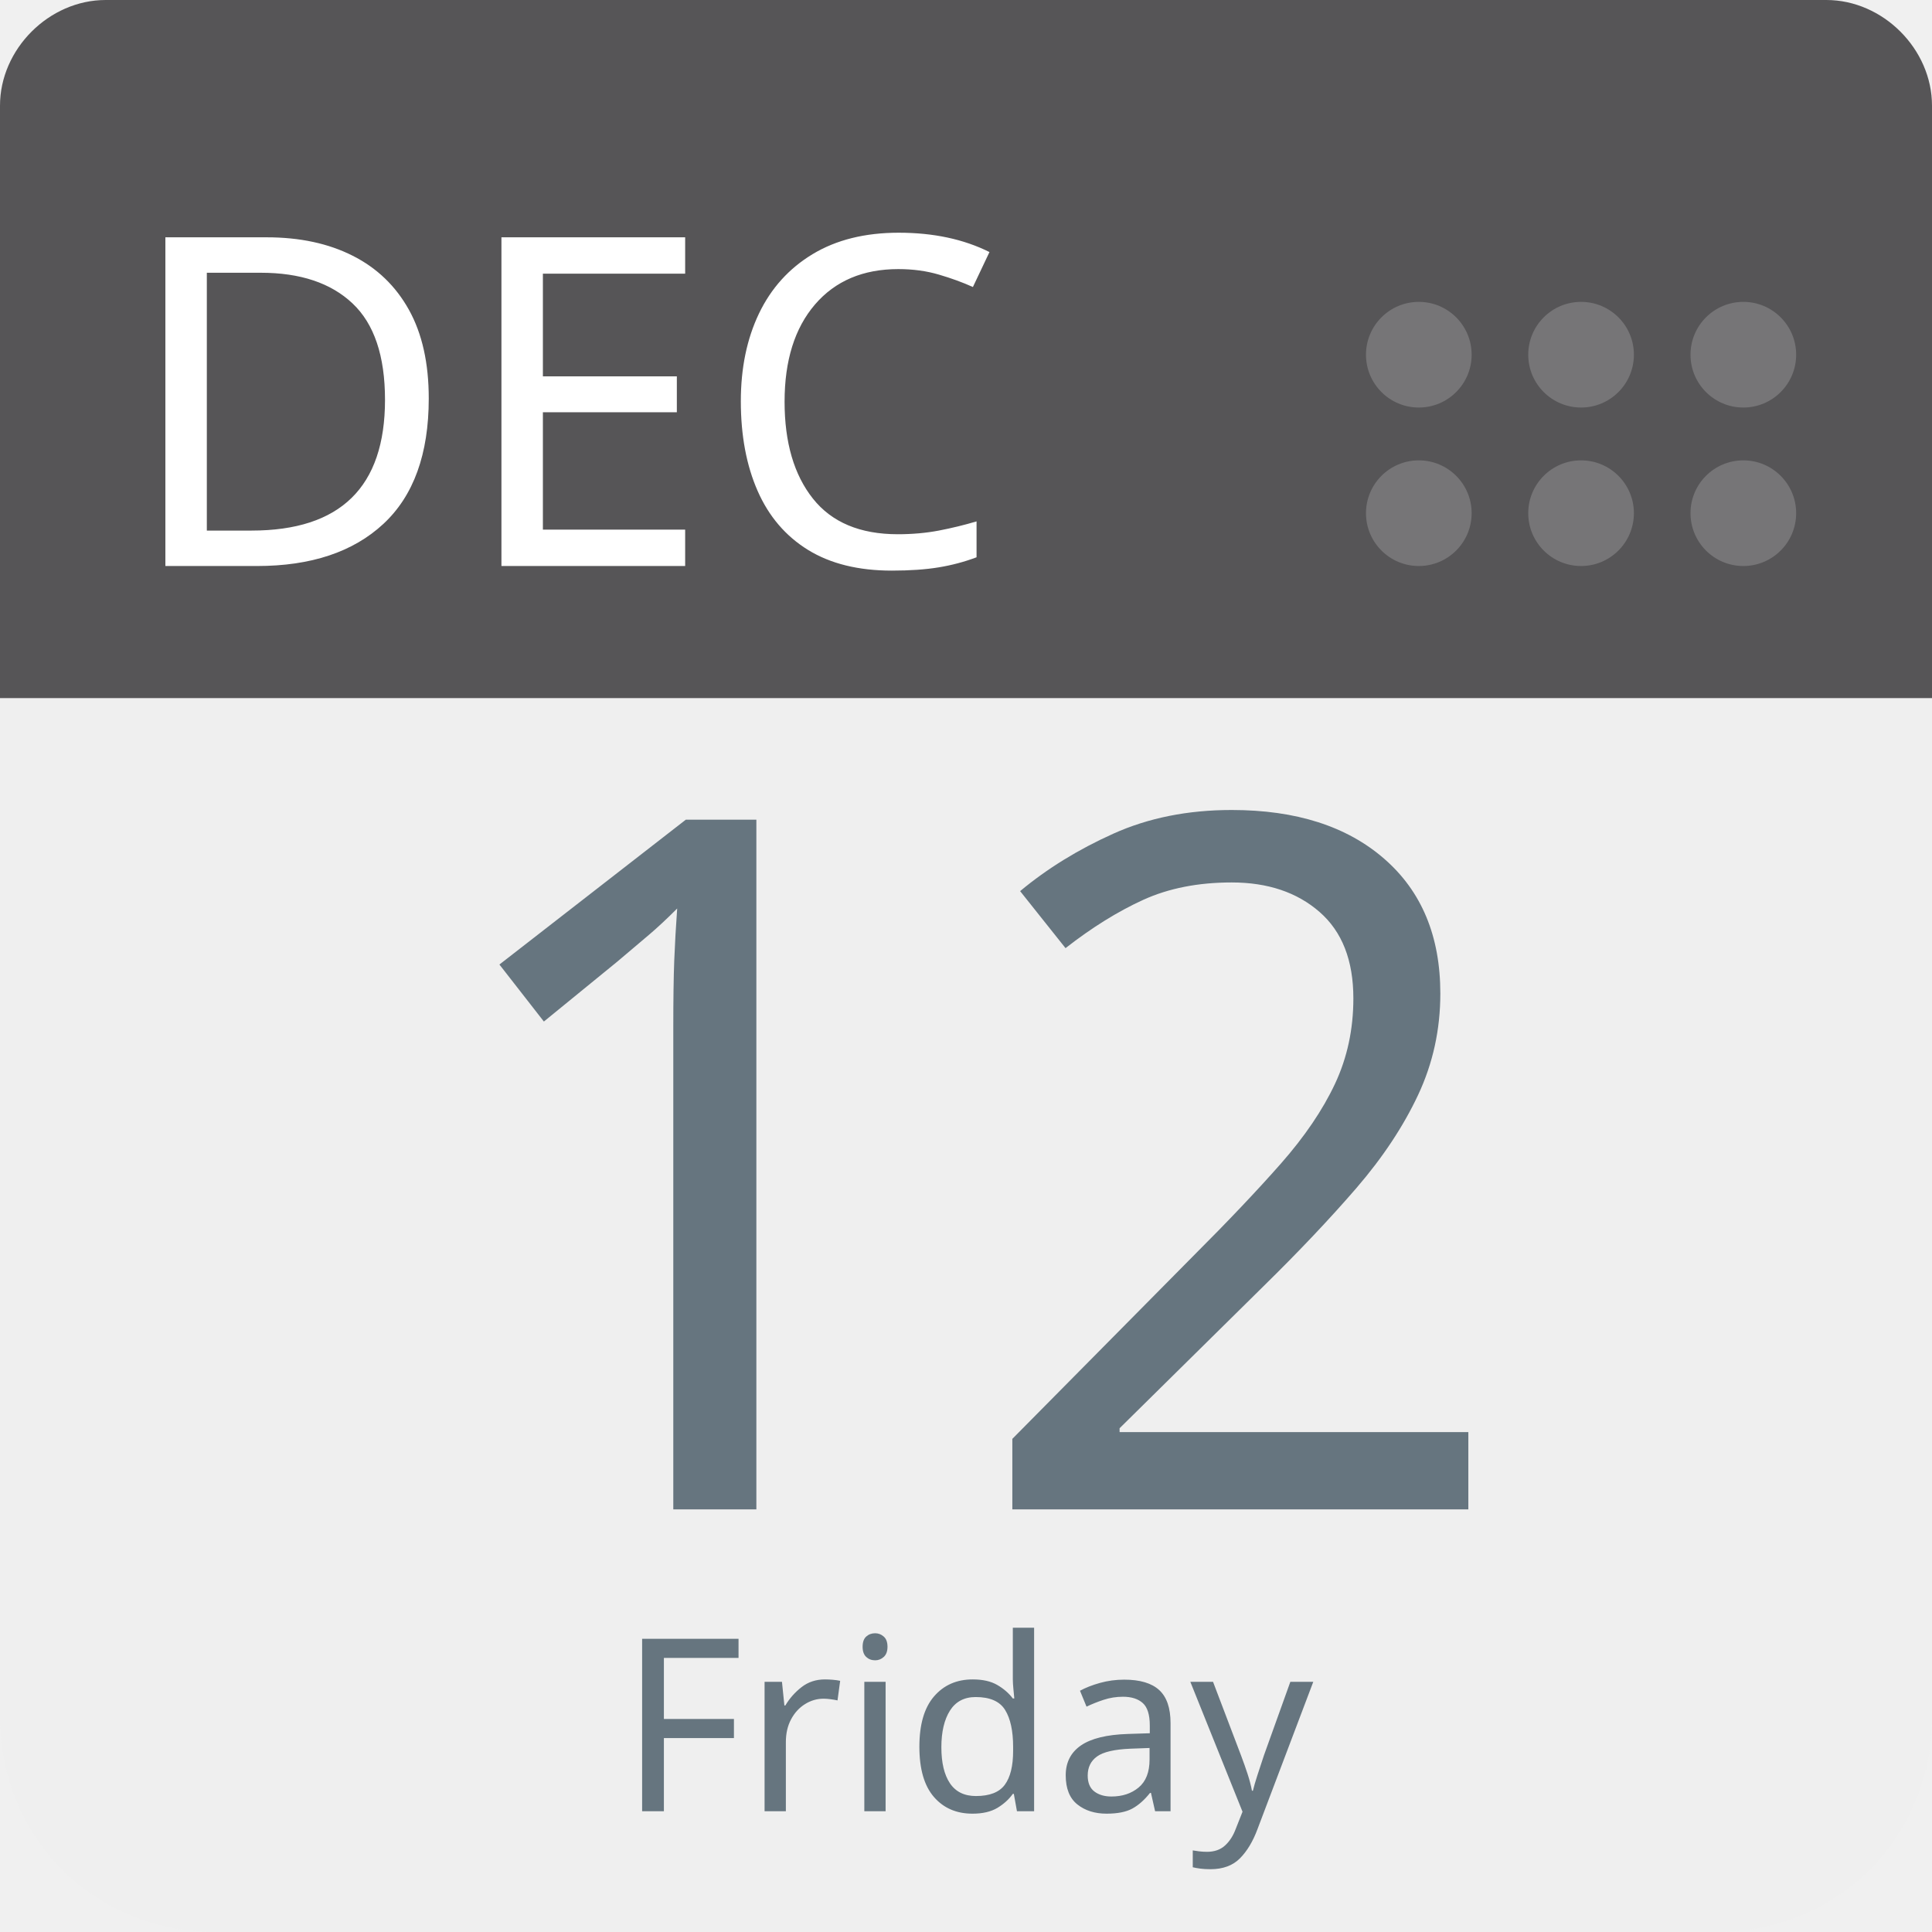
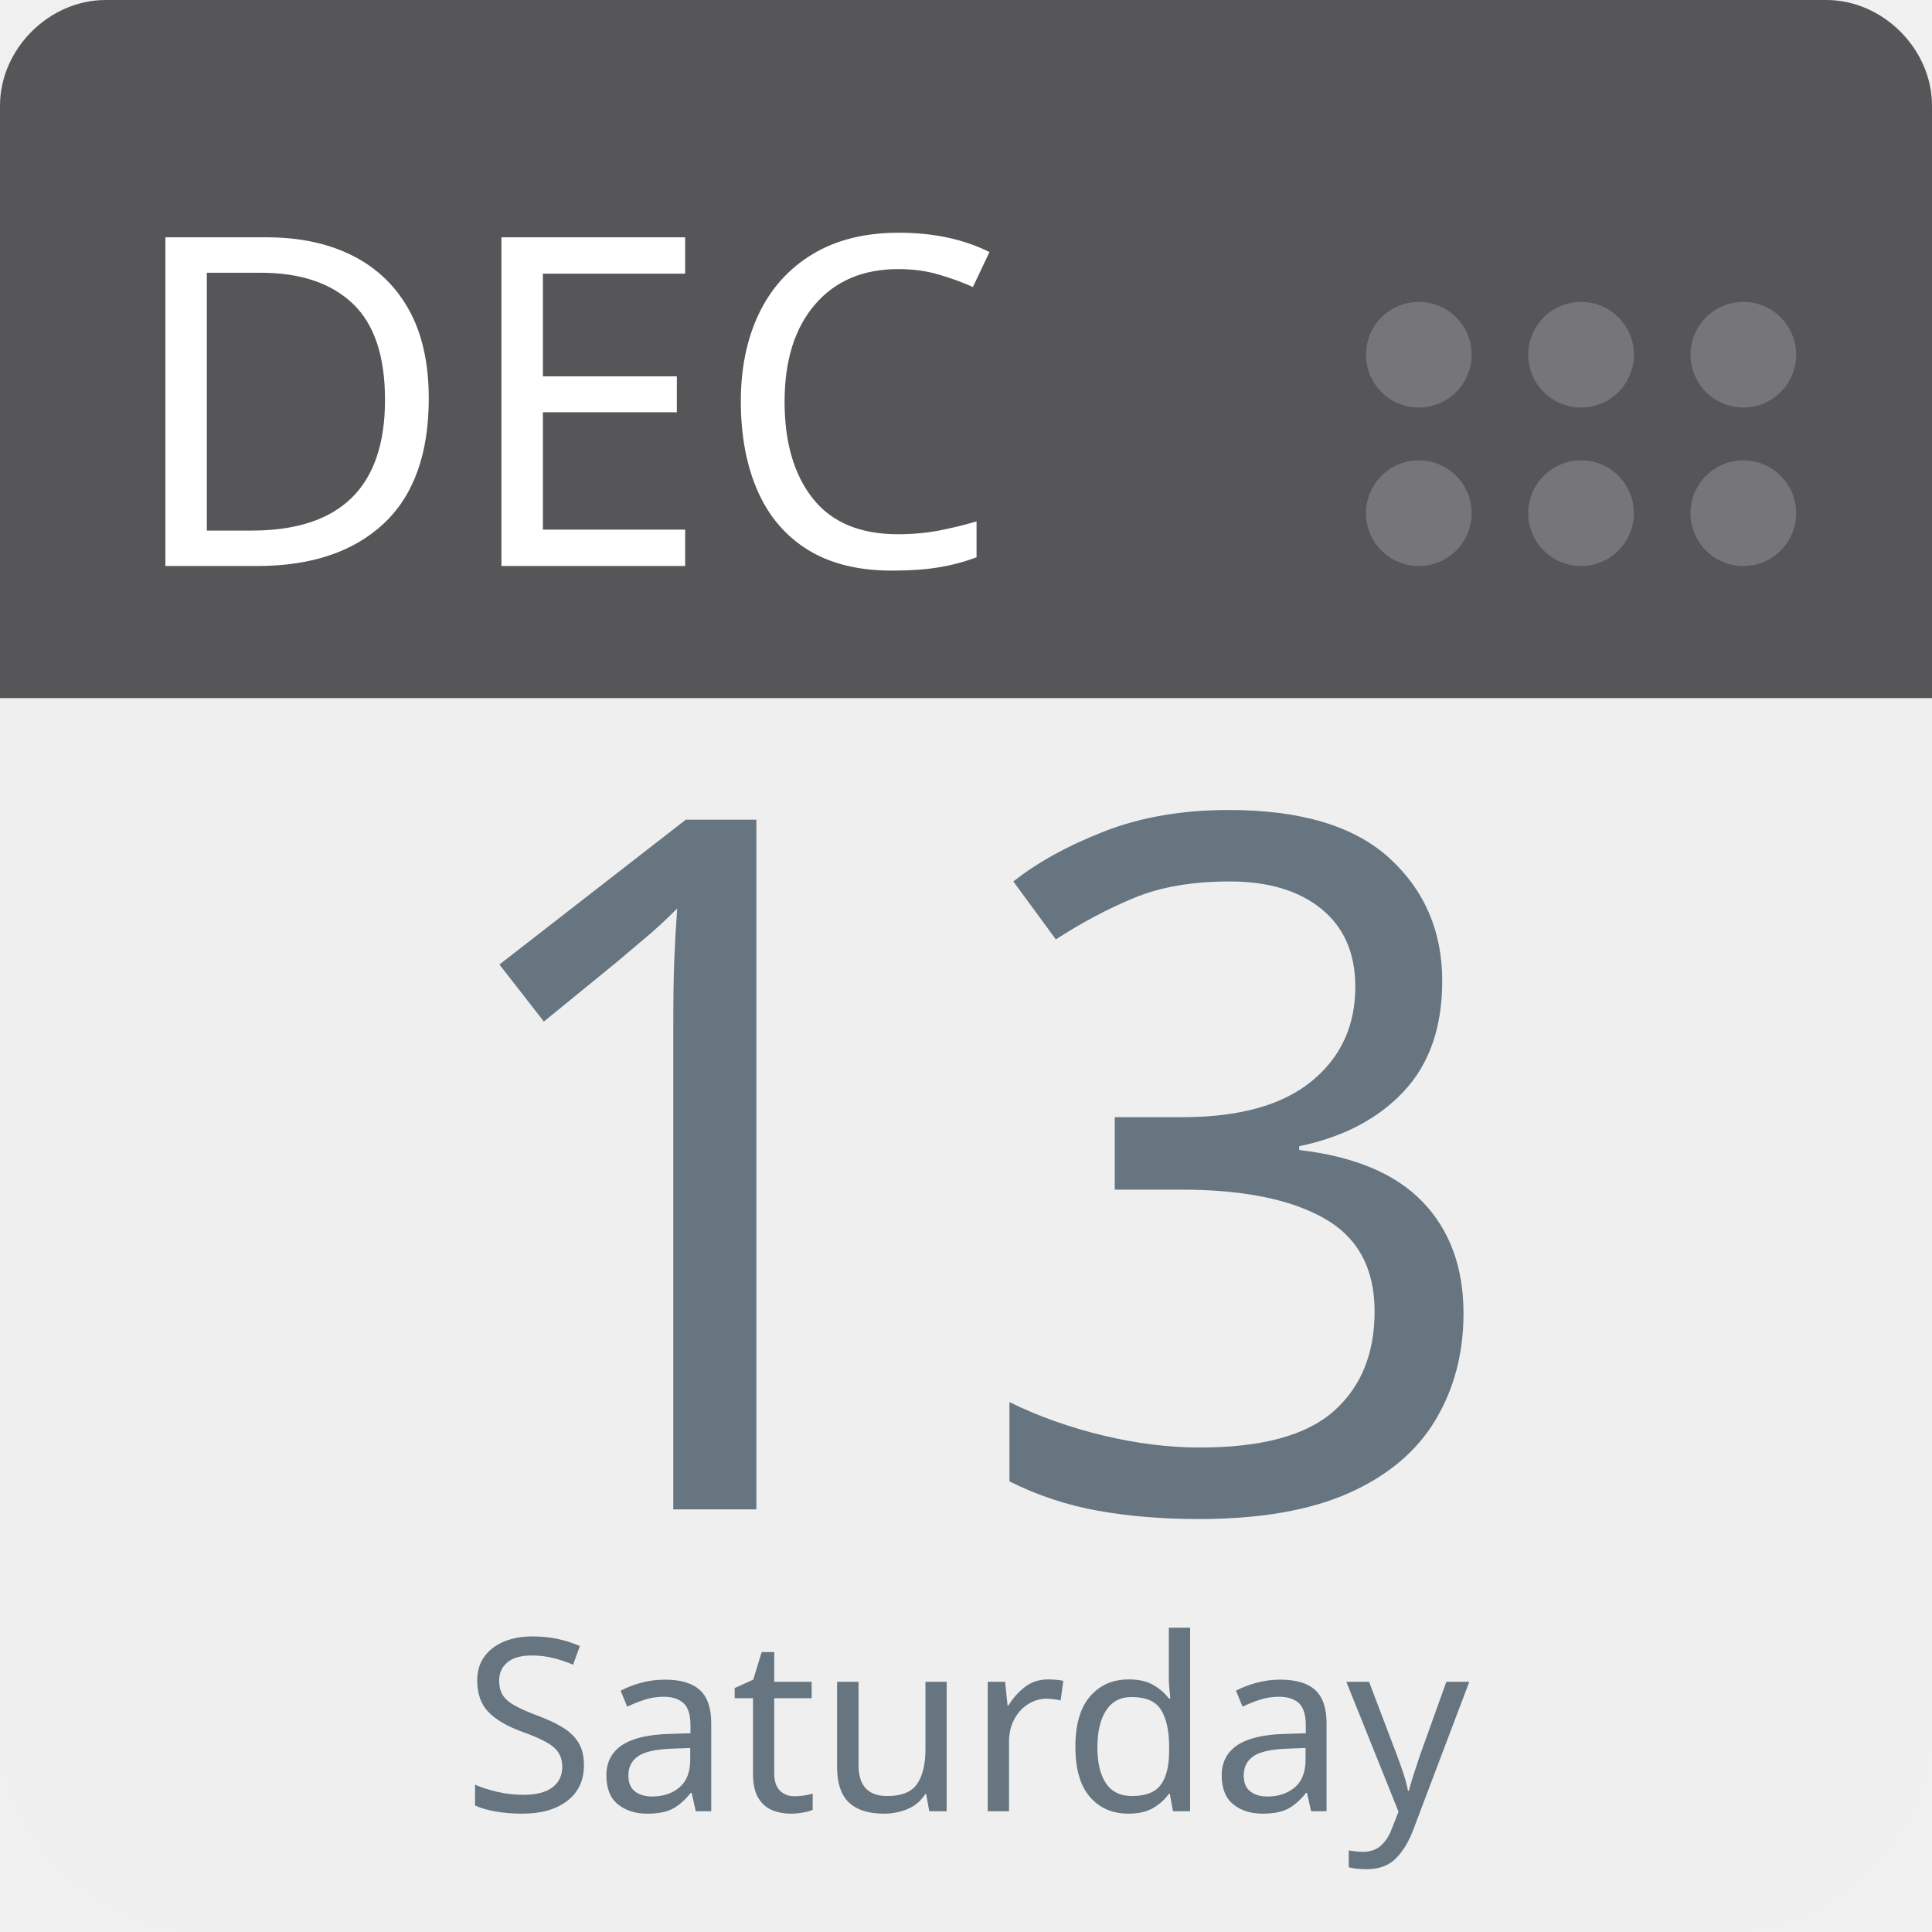
<svg xmlns="http://www.w3.org/2000/svg" aria-label="Calendar" role="img" viewBox="0 0 512 512" width="100%" height="100%" style="cursor: default">
      null
      <path d="m512,455c0,32 -25,57 -57,57l-398,0c-32,0 -57,-25 -57,-57l0,-327c0,-31 25,-57 57,-57l398,0c32,0 57,26 57,57l0,327z" fill="#efefef" />
  <path d="m484,0l-47,0l-409,0c-15,0 -28,13 -28,28l0,157l512,0l0,-157c0,-15 -13,-28 -28,-28z" fill="#565557" />
  <g fill="#767577">
    <circle cx="462" cy="136" r="14" />
    <circle cx="462" cy="94" r="14" />
    <circle cx="419" cy="136" r="14" />
    <circle cx="419" cy="94" r="14" />
    <circle cx="376" cy="136" r="14" />
    <circle cx="376" cy="94" r="14" />
  </g>
  <text id="month" x="32" y="150" fill="#fff" font-family="-apple-system, BlinkMacSystemFont, 'Noto Sans', 'Noto Sans CJK SC', 'Microsoft YaHei', sans-serif, 'Segoe UI', Roboto, 'Helvetica Neue', Arial" font-size="122px" style="text-anchor: left">DEC</text>
-   <text id="day" x="256" y="400" fill="#66757f" font-family="-apple-system, BlinkMacSystemFont, 'Noto Sans', 'Noto Sans CJK SC', 'Microsoft YaHei', sans-serif, 'Segoe UI', Roboto, 'Helvetica Neue', Arial" font-size="256px" style="text-anchor: middle">12</text>
-   <text id="weekday" x="256" y="480" fill="#66757f" font-family="-apple-system, BlinkMacSystemFont, 'Noto Sans', 'Noto Sans CJK SC', 'Microsoft YaHei', sans-serif, 'Segoe UI', Roboto, 'Helvetica Neue', Arial" font-size="64px" style="text-anchor: middle">Friday</text>
+   <text id="day" x="256" y="400" fill="#66757f" font-family="-apple-system, BlinkMacSystemFont, 'Noto Sans', 'Noto Sans CJK SC', 'Microsoft YaHei', sans-serif, 'Segoe UI', Roboto, 'Helvetica Neue', Arial" font-size="256px" style="text-anchor: middle">13</text>
+   <text id="weekday" x="256" y="480" fill="#66757f" font-family="-apple-system, BlinkMacSystemFont, 'Noto Sans', 'Noto Sans CJK SC', 'Microsoft YaHei', sans-serif, 'Segoe UI', Roboto, 'Helvetica Neue', Arial" font-size="64px" style="text-anchor: middle">Saturday</text>
      null
    </svg>
